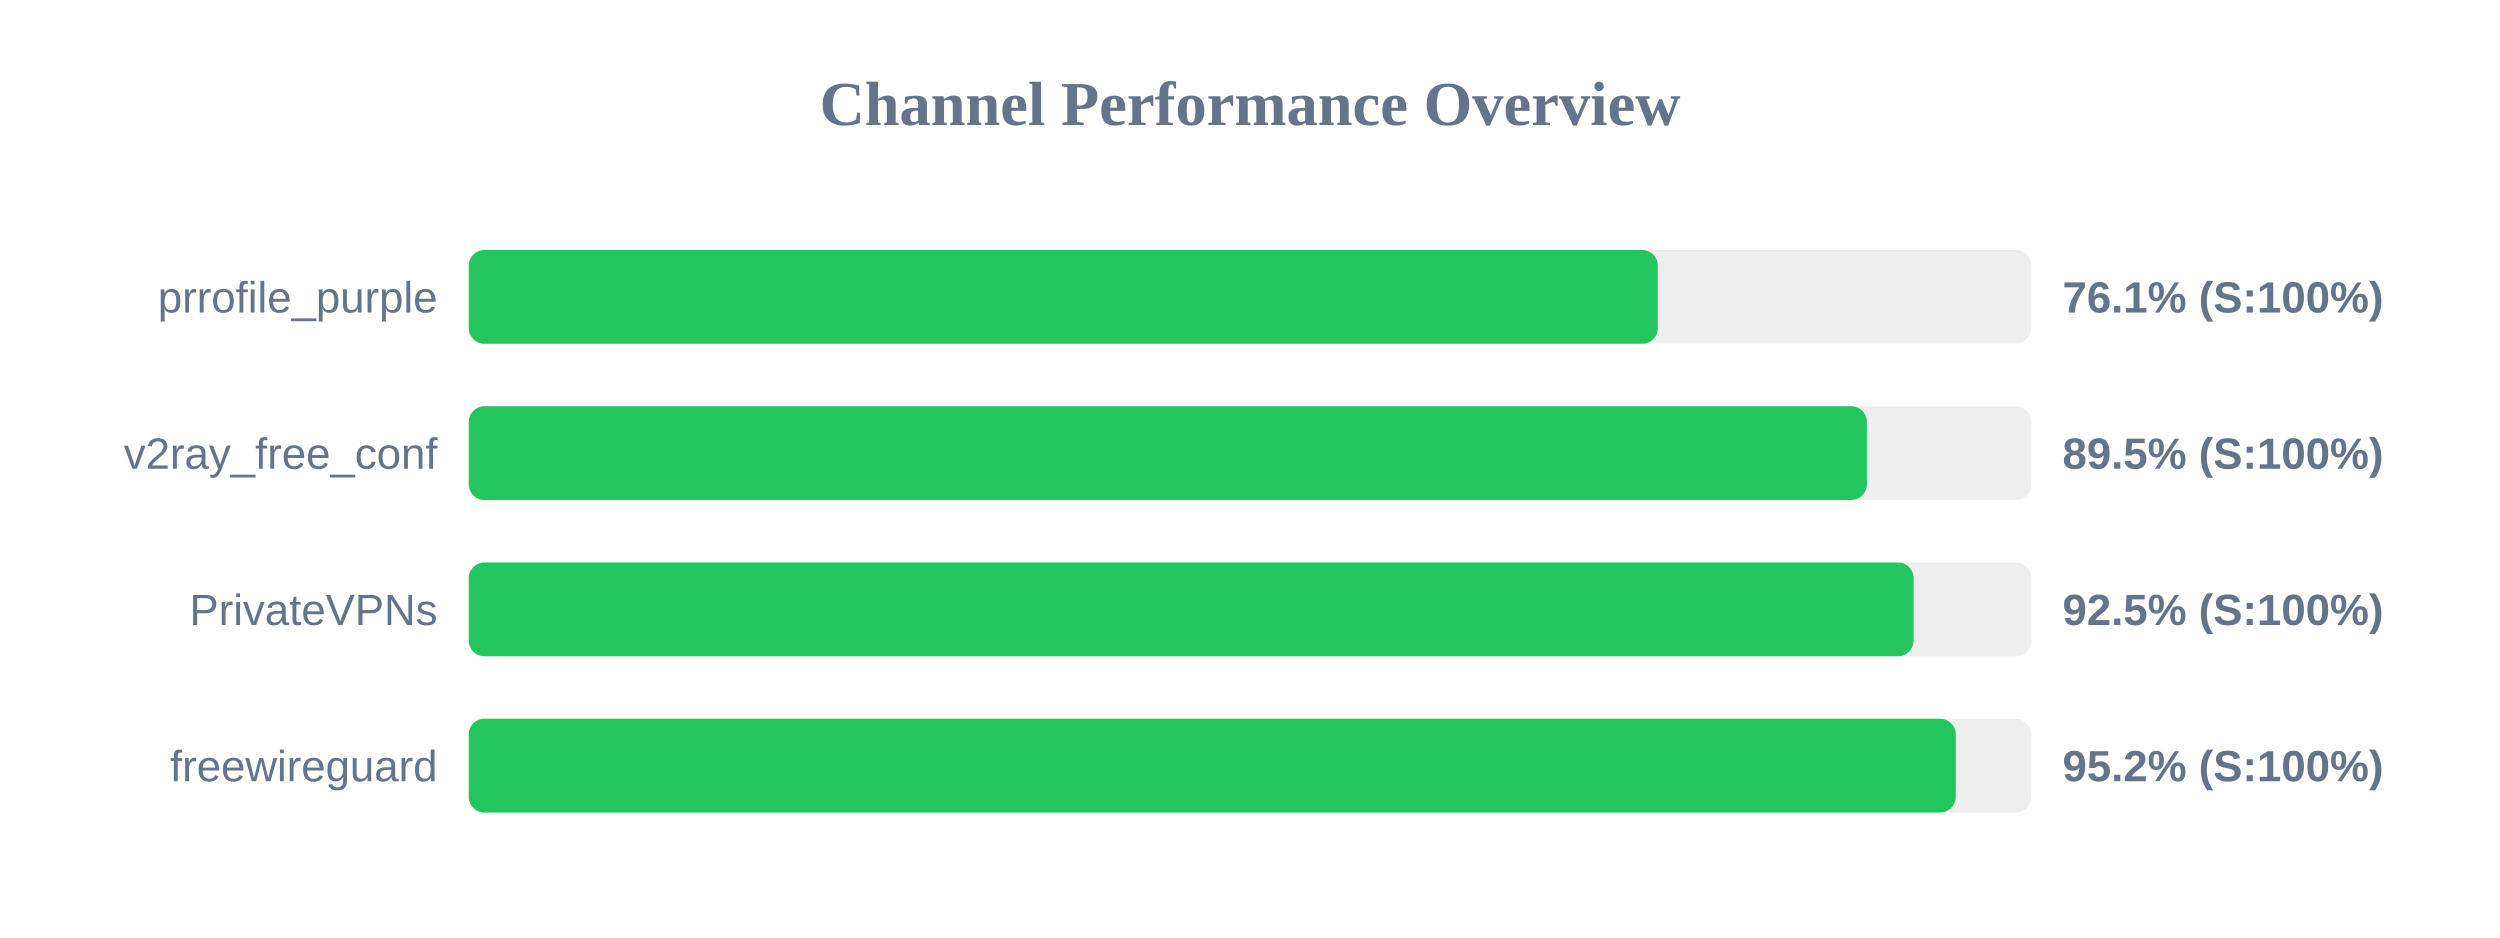
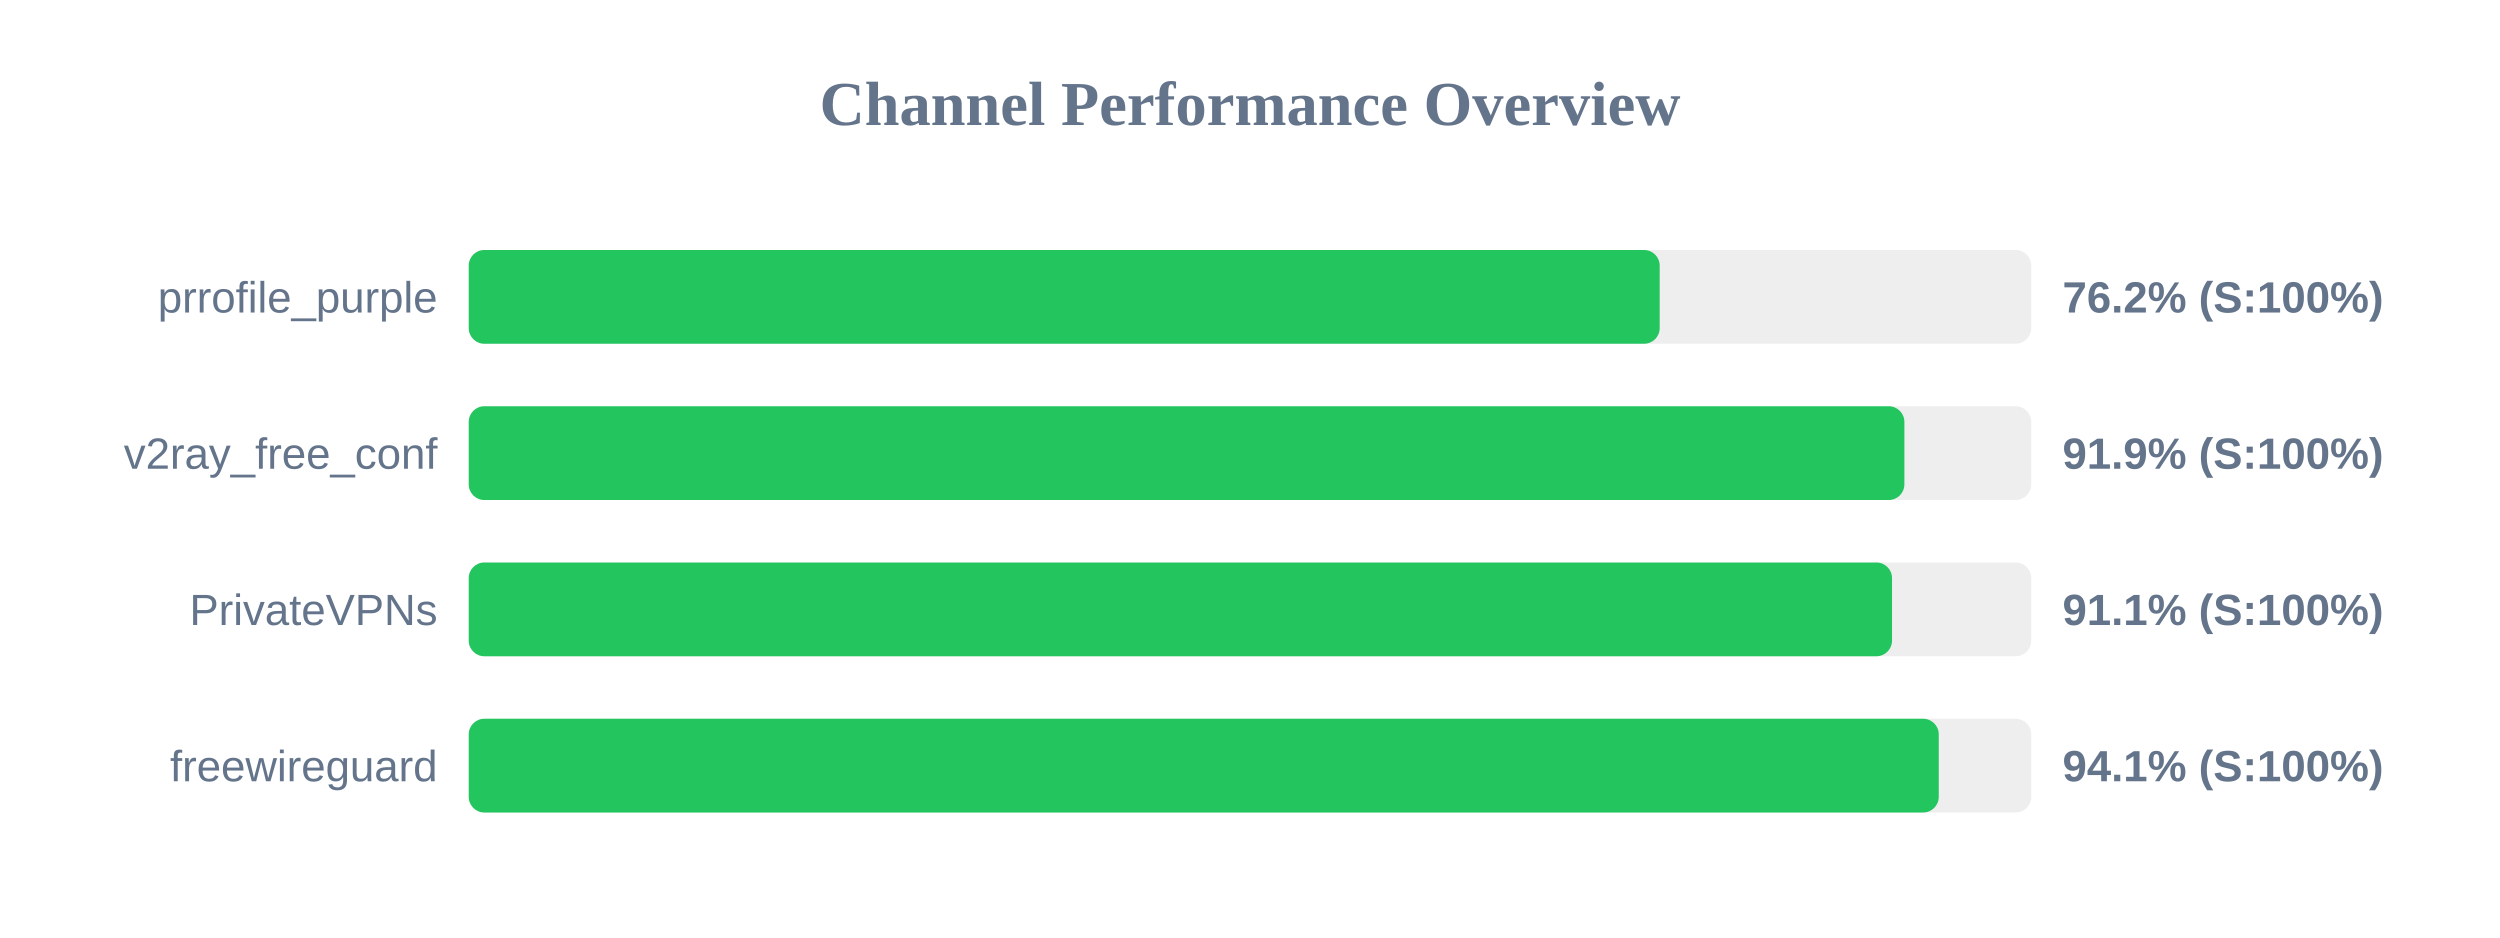
<svg xmlns="http://www.w3.org/2000/svg" width="800" height="300" version="1.1">
  <style>
        .row { font: 14px Arial; fill: #64748b; }
        .score { font: bold 14px Arial; fill: #64748b; }
    </style>
  <text x="400" y="40" text-anchor="middle" font-size="20px" font-weight="bold" fill="#64748b">Channel Performance Overview</text>
  <rect x="150" y="80" width="500" height="30" fill="#eee" rx="5" />
-   <rect x="150" y="80" width="380.5" height="30" fill="#22c55e" rx="5" />
+   <rect x="150" y="80" width="381.1" height="30" fill="#22c55e" rx="5" />
  <text x="140" y="100" text-anchor="end" class="row">prrofile_purple</text>
-   <text x="660" y="100" text-anchor="start" class="score">76.1% (S:100%)</text>
+   <text x="660" y="100" text-anchor="start" class="score">76.2% (S:100%)</text>
  <rect x="150" y="130" width="500" height="30" fill="#eee" rx="5" />
-   <rect x="150" y="130" width="447.4" height="30" fill="#22c55e" rx="5" />
+   <rect x="150" y="130" width="459.4" height="30" fill="#22c55e" rx="5" />
  <text x="140" y="150" text-anchor="end" class="row">v2ray_free_conf</text>
-   <text x="660" y="150" text-anchor="start" class="score">89.5% (S:100%)</text>
+   <text x="660" y="150" text-anchor="start" class="score">91.9% (S:100%)</text>
  <rect x="150" y="180" width="500" height="30" fill="#eee" rx="5" />
-   <rect x="150" y="180" width="462.35" height="30" fill="#22c55e" rx="5" />
+   <rect x="150" y="180" width="455.45" height="30" fill="#22c55e" rx="5" />
  <text x="140" y="200" text-anchor="end" class="row">PrivateVPNs</text>
-   <text x="660" y="200" text-anchor="start" class="score">92.5% (S:100%)</text>
+   <text x="660" y="200" text-anchor="start" class="score">91.1% (S:100%)</text>
  <rect x="150" y="230" width="500" height="30" fill="#eee" rx="5" />
-   <rect x="150" y="230" width="475.85" height="30" fill="#22c55e" rx="5" />
+   <rect x="150" y="230" width="470.4" height="30" fill="#22c55e" rx="5" />
  <text x="140" y="250" text-anchor="end" class="row">freewireguard</text>
-   <text x="660" y="250" text-anchor="start" class="score">95.2% (S:100%)</text>
+   <text x="660" y="250" text-anchor="start" class="score">94.1% (S:100%)</text>
</svg>
